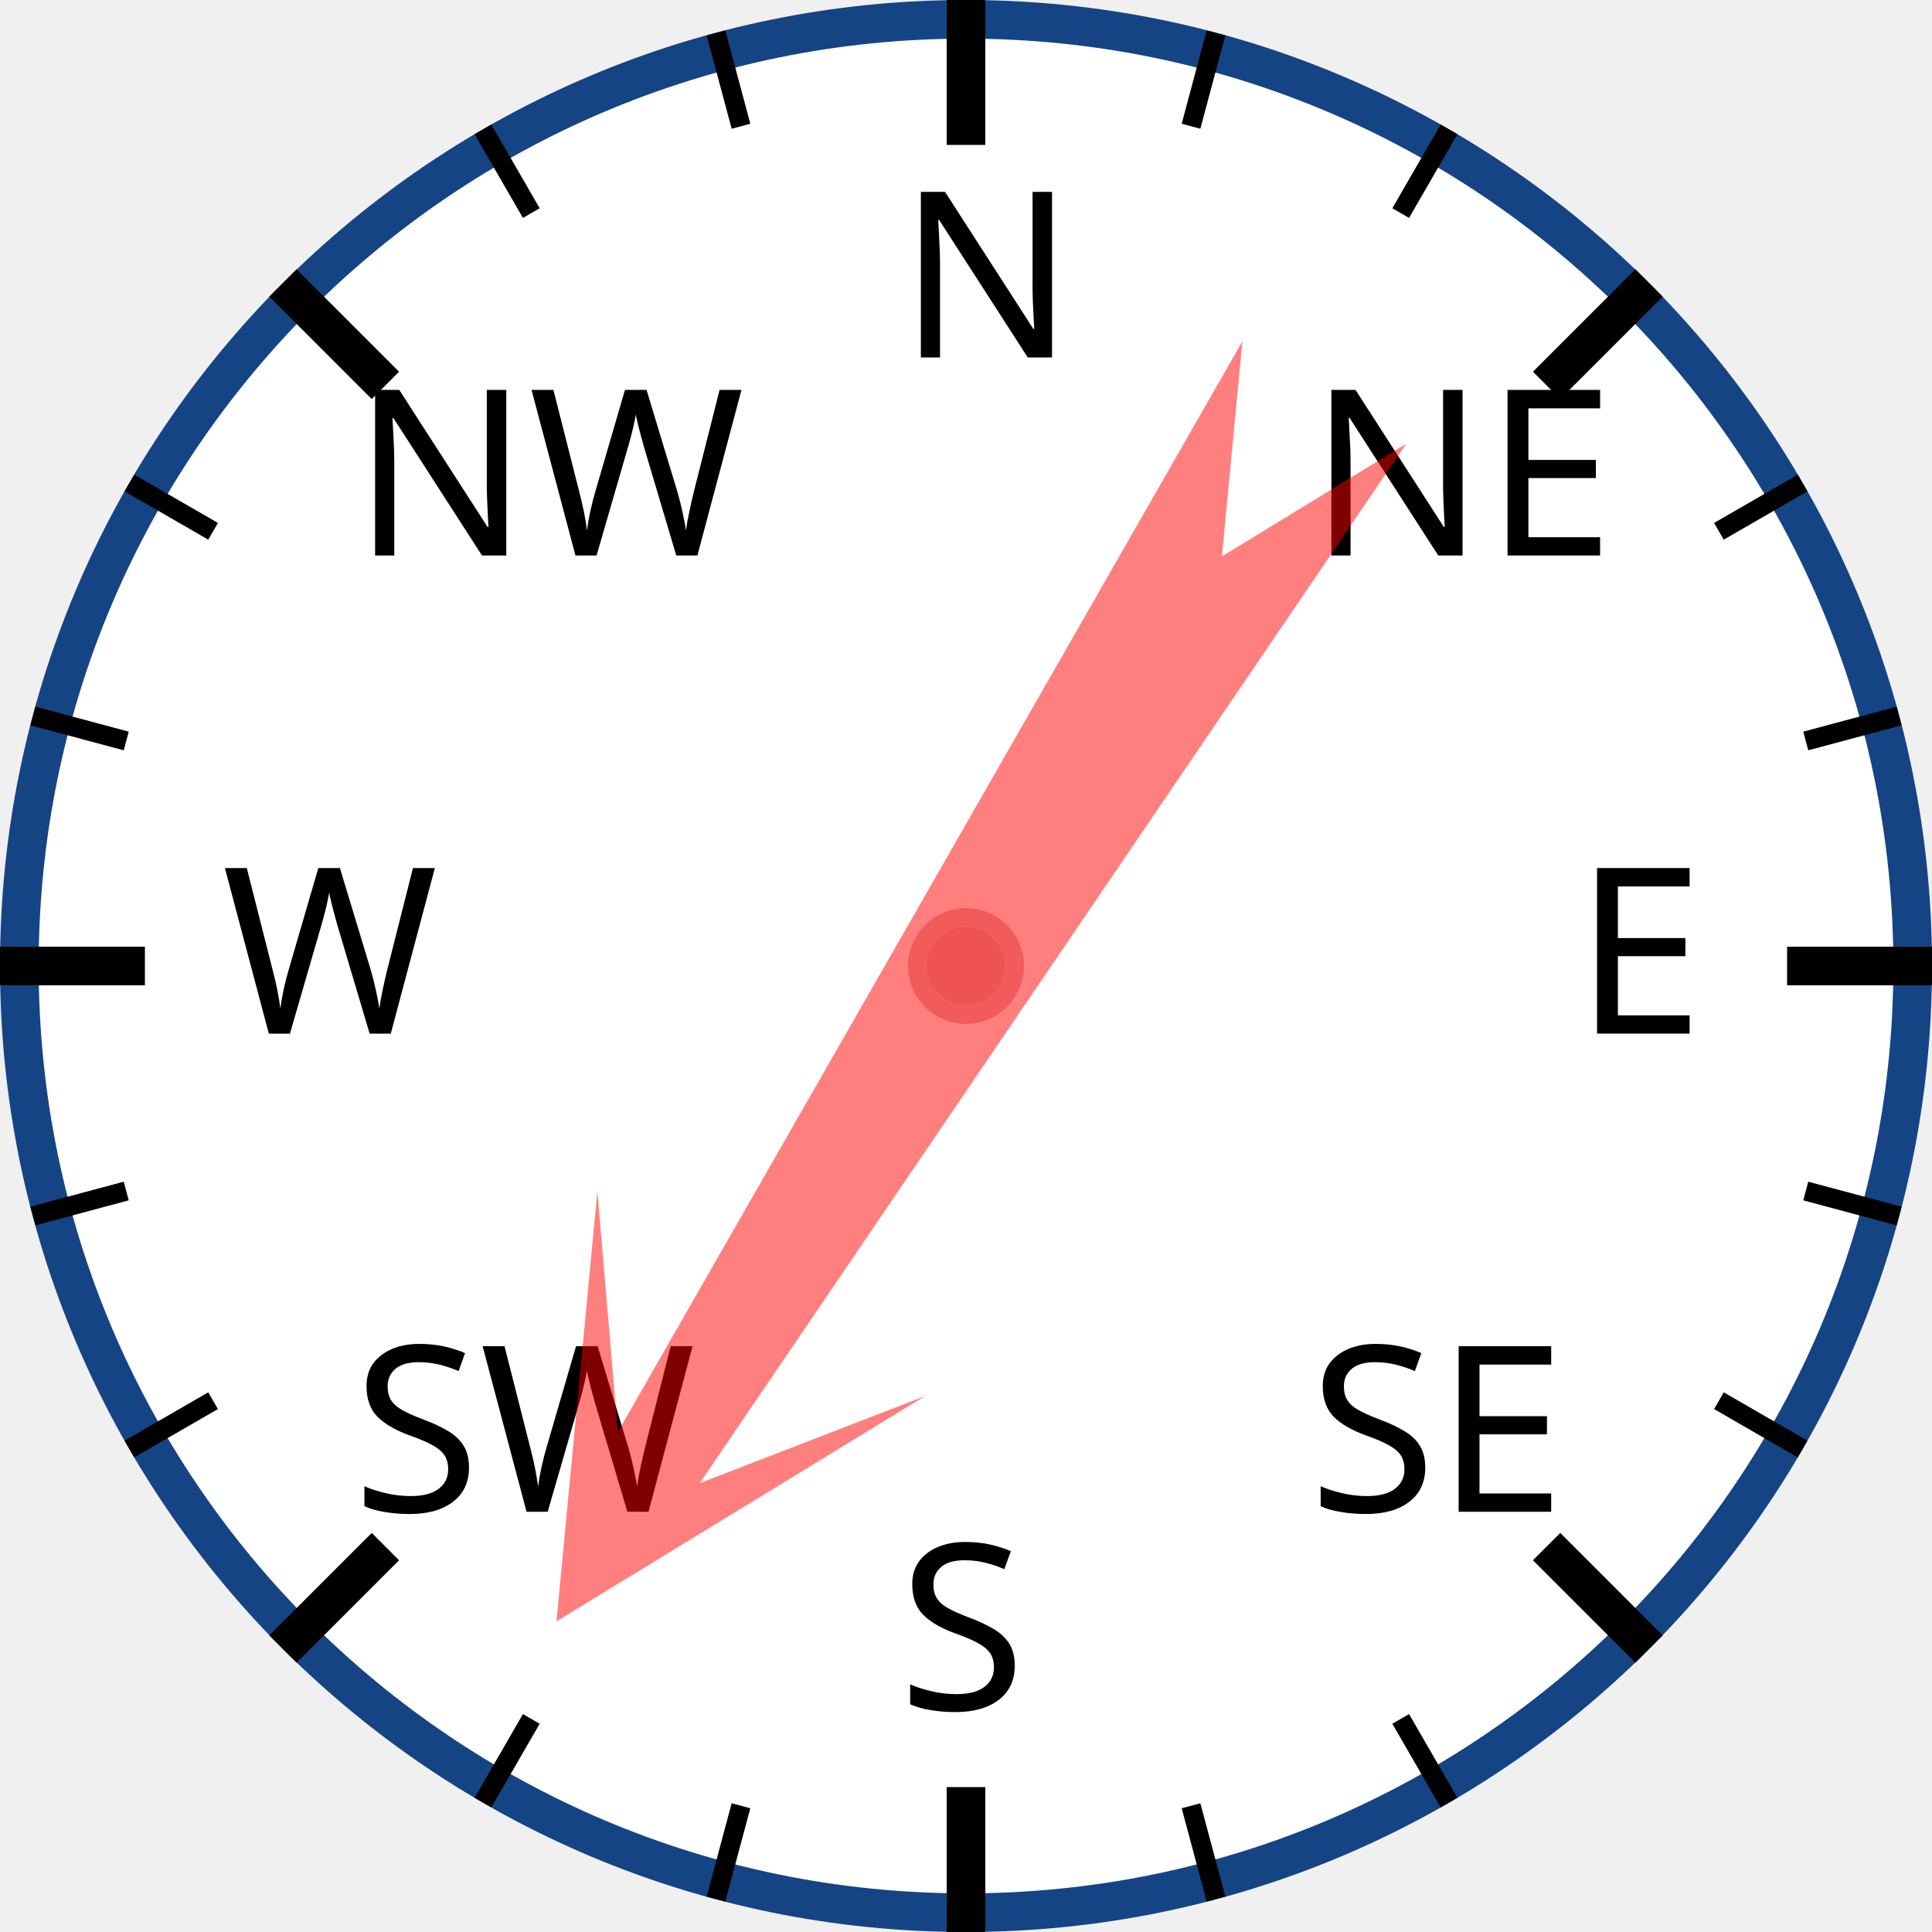
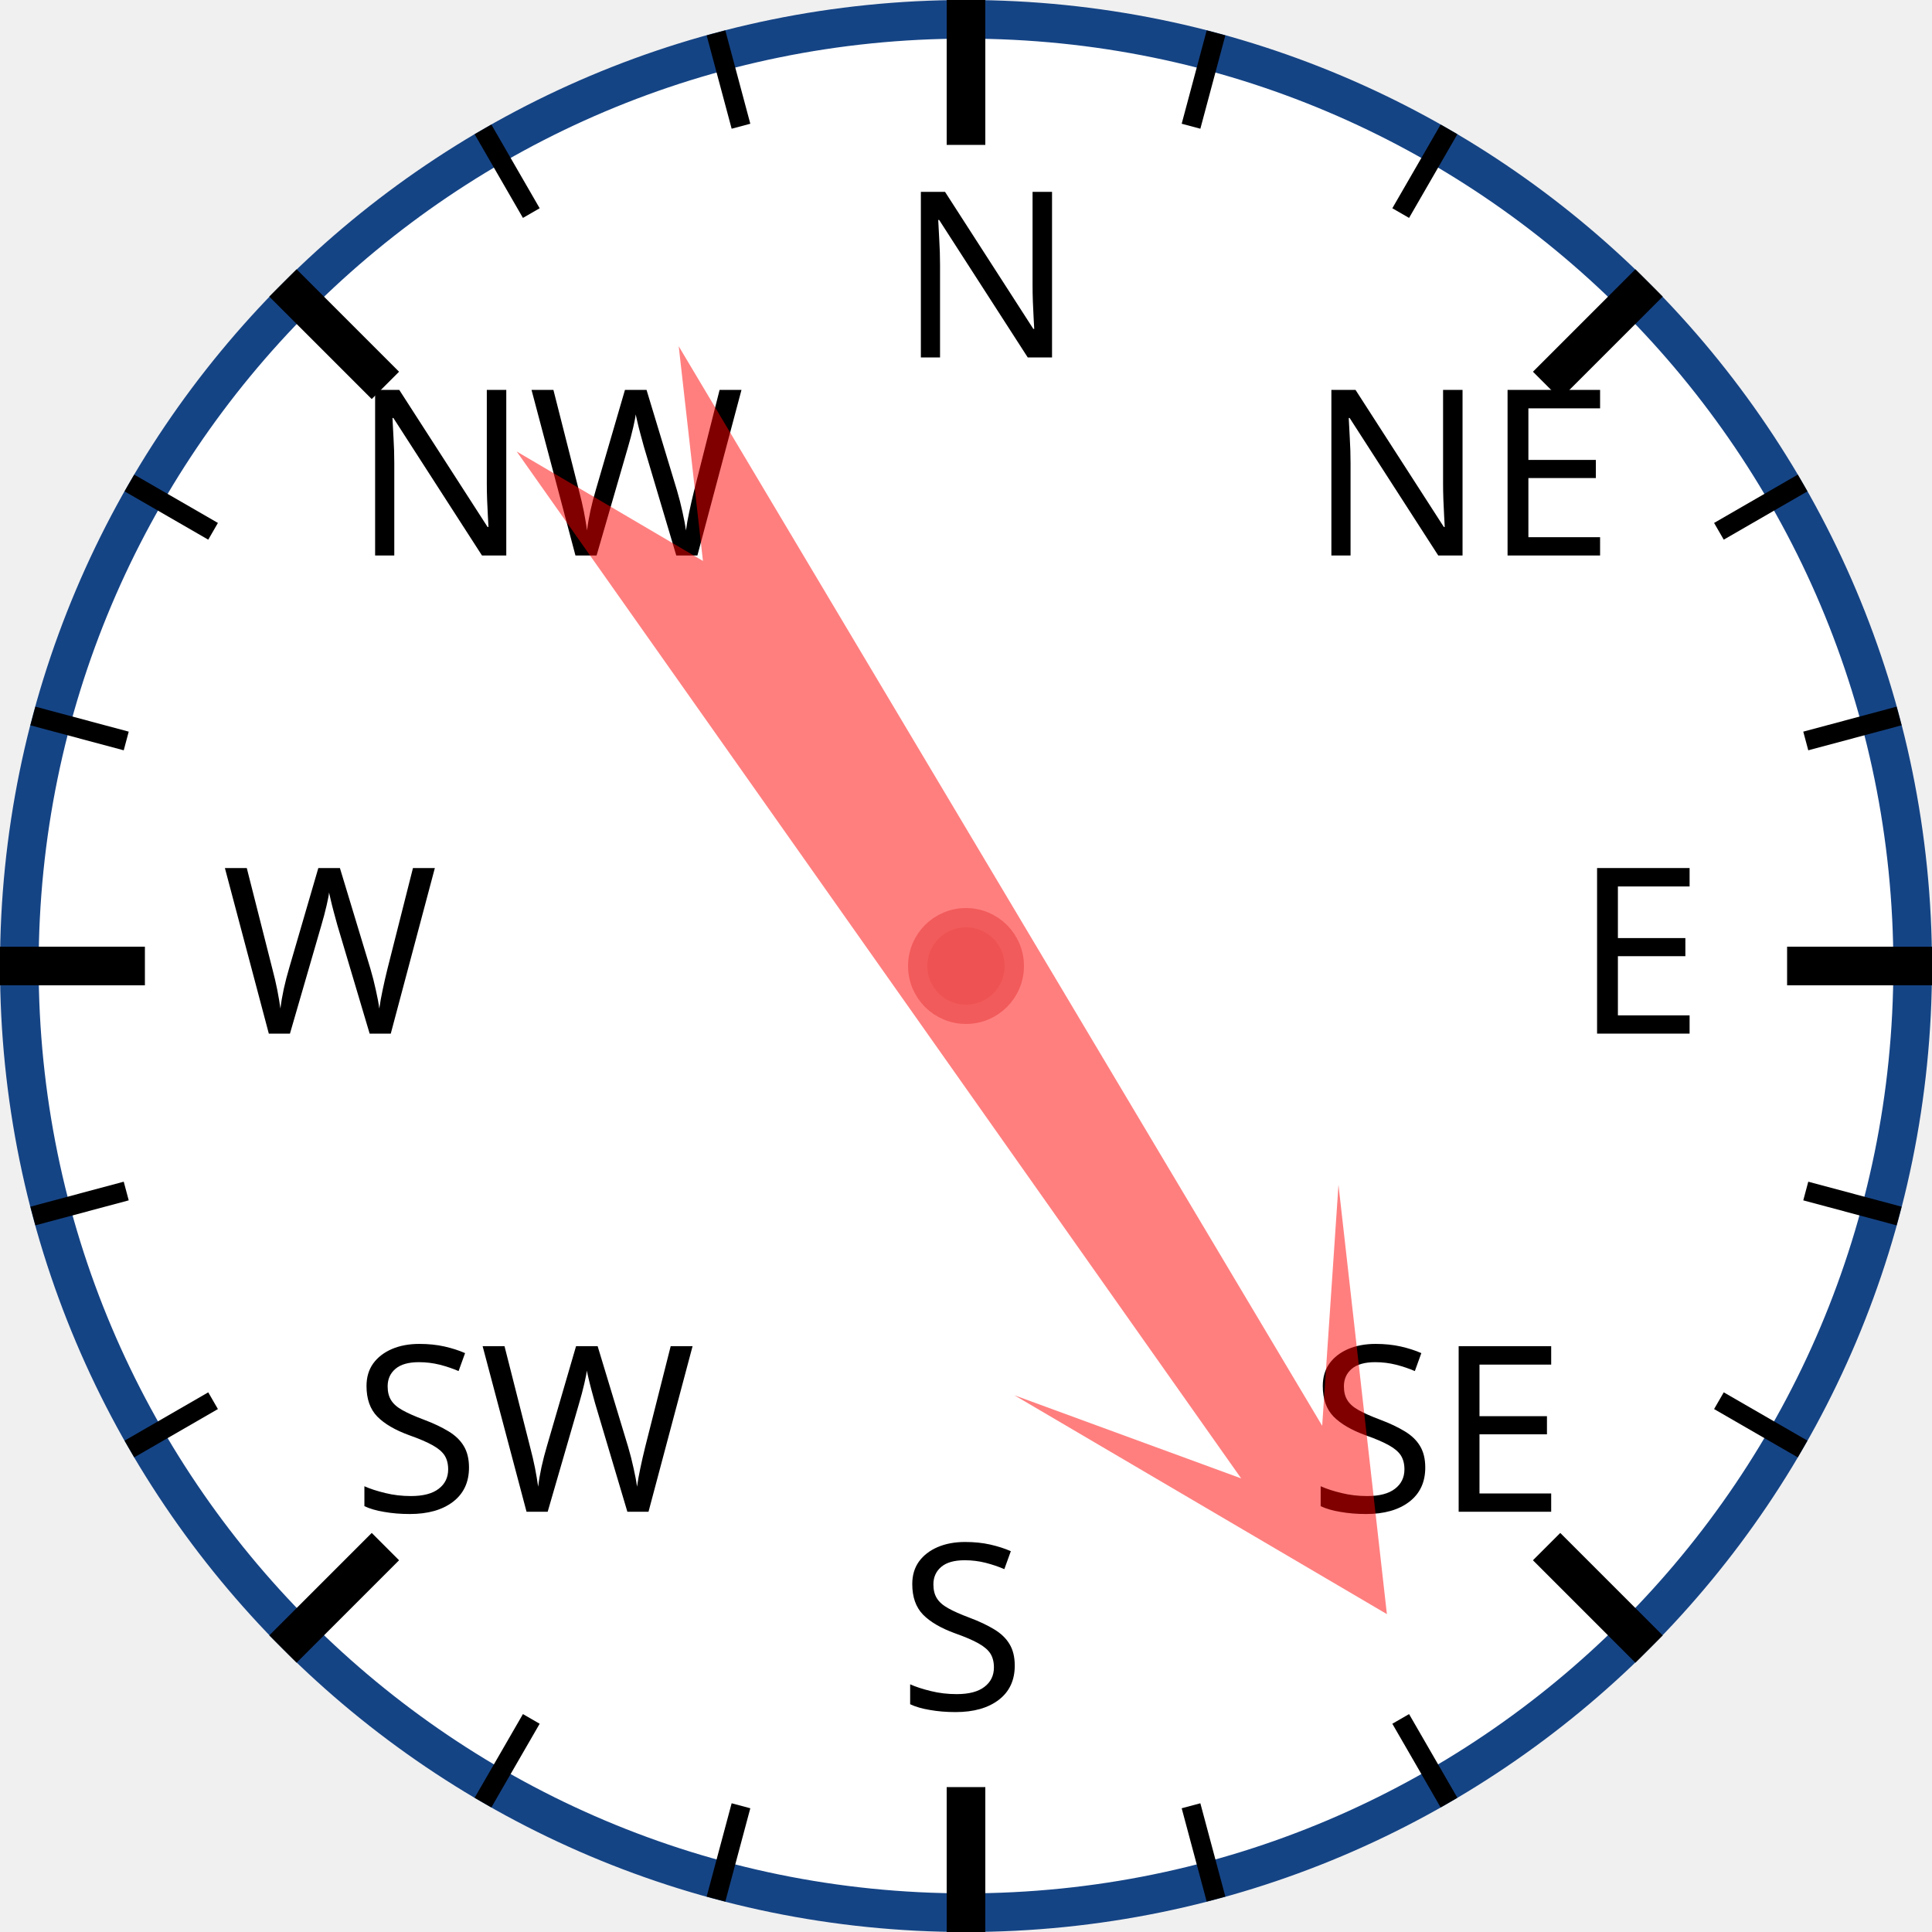
<svg xmlns="http://www.w3.org/2000/svg" width="120px" height="120px" viewBox="0 0 200 200">
  <circle cx="100" cy="100" r="98" style="fill: white; stroke: #154485; stroke-width: 4;" />
  <text x="93.0" y="37.0" style="font-family: sans-serif; font-size: 18pt;">N</text>
  <line x1="100.0" y1="0.0" x2="100.0" y2="15.0" style="stroke: black; stroke-width: 4;" />
  <line x1="74.118" y1="3.407" x2="76.706" y2="13.067" style="stroke: black; stroke-width: 2;" />
  <line x1="50" y1="13.397" x2="55" y2="22.058" style="stroke: black; stroke-width: 2;" />
  <text x="36.503" y="57.503" style="font-family: sans-serif; font-size: 18pt;">NW</text>
  <line x1="29.289" y1="29.289" x2="39.896" y2="39.896" style="stroke: black; stroke-width: 4;" />
  <line x1="13.397" y1="50" x2="22.058" y2="55" style="stroke: black; stroke-width: 2;" />
  <line x1="3.407" y1="74.118" x2="13.067" y2="76.706" style="stroke: black; stroke-width: 2;" />
  <text x="23.0" y="107.0" style="font-family: sans-serif; font-size: 18pt;">W</text>
  <line x1="0.0" y1="100.0" x2="15.0" y2="100.0" style="stroke: black; stroke-width: 4;" />
  <line x1="3.407" y1="125.882" x2="13.067" y2="123.294" style="stroke: black; stroke-width: 2;" />
  <line x1="13.397" y1="150" x2="22.058" y2="145" style="stroke: black; stroke-width: 2;" />
  <text x="36.503" y="156.497" style="font-family: sans-serif; font-size: 18pt;">SW</text>
  <line x1="29.289" y1="170.711" x2="39.896" y2="160.104" style="stroke: black; stroke-width: 4;" />
  <line x1="50" y1="186.603" x2="55" y2="177.942" style="stroke: black; stroke-width: 2;" />
  <line x1="74.118" y1="196.593" x2="76.706" y2="186.933" style="stroke: black; stroke-width: 2;" />
  <text x="93" y="177.0" style="font-family: sans-serif; font-size: 18pt;">S</text>
  <line x1="100" y1="200.0" x2="100" y2="185.0" style="stroke: black; stroke-width: 4;" />
  <line x1="125.882" y1="196.593" x2="123.294" y2="186.933" style="stroke: black; stroke-width: 2;" />
  <line x1="150.0" y1="186.603" x2="145.0" y2="177.942" style="stroke: black; stroke-width: 2;" />
  <text x="135.497" y="156.497" style="font-family: sans-serif; font-size: 18pt;">SE</text>
  <line x1="170.711" y1="170.711" x2="160.104" y2="160.104" style="stroke: black; stroke-width: 4;" />
  <line x1="186.603" y1="150" x2="177.942" y2="145" style="stroke: black; stroke-width: 2;" />
  <line x1="196.593" y1="125.882" x2="186.933" y2="123.294" style="stroke: black; stroke-width: 2;" />
  <text x="163.0" y="107" style="font-family: sans-serif; font-size: 18pt;">E</text>
  <line x1="200.0" y1="100" x2="185.0" y2="100" style="stroke: black; stroke-width: 4;" />
  <line x1="196.593" y1="74.118" x2="186.933" y2="76.706" style="stroke: black; stroke-width: 2;" />
  <line x1="186.603" y1="50" x2="177.942" y2="55" style="stroke: black; stroke-width: 2;" />
  <text x="135.497" y="57.503" style="font-family: sans-serif; font-size: 18pt;">NE</text>
  <line x1="170.711" y1="29.289" x2="160.104" y2="39.896" style="stroke: black; stroke-width: 4;" />
  <line x1="150" y1="13.397" x2="145" y2="22.058" style="stroke: black; stroke-width: 2;" />
  <line x1="125.882" y1="3.407" x2="123.294" y2="13.067" style="stroke: black; stroke-width: 2;" />
-   <polygon points="100 20 120 60 105 40 110 170 100 150 90 170 95 40 80 60" style="fill: red; fill-opacity: 0.5;" transform="rotate(212,100,100)" />
+   <polygon points="100 20 120 60 105 40 110 170 100 150 90 170 95 40 80 60" style="fill: red; fill-opacity: 0.5;" transform="rotate(147,100,100)" />
  <circle cx="100" cy="100" r="5" style="fill: #EE5252; stroke: #F25B5B; stroke-width: 2;" />
</svg>
